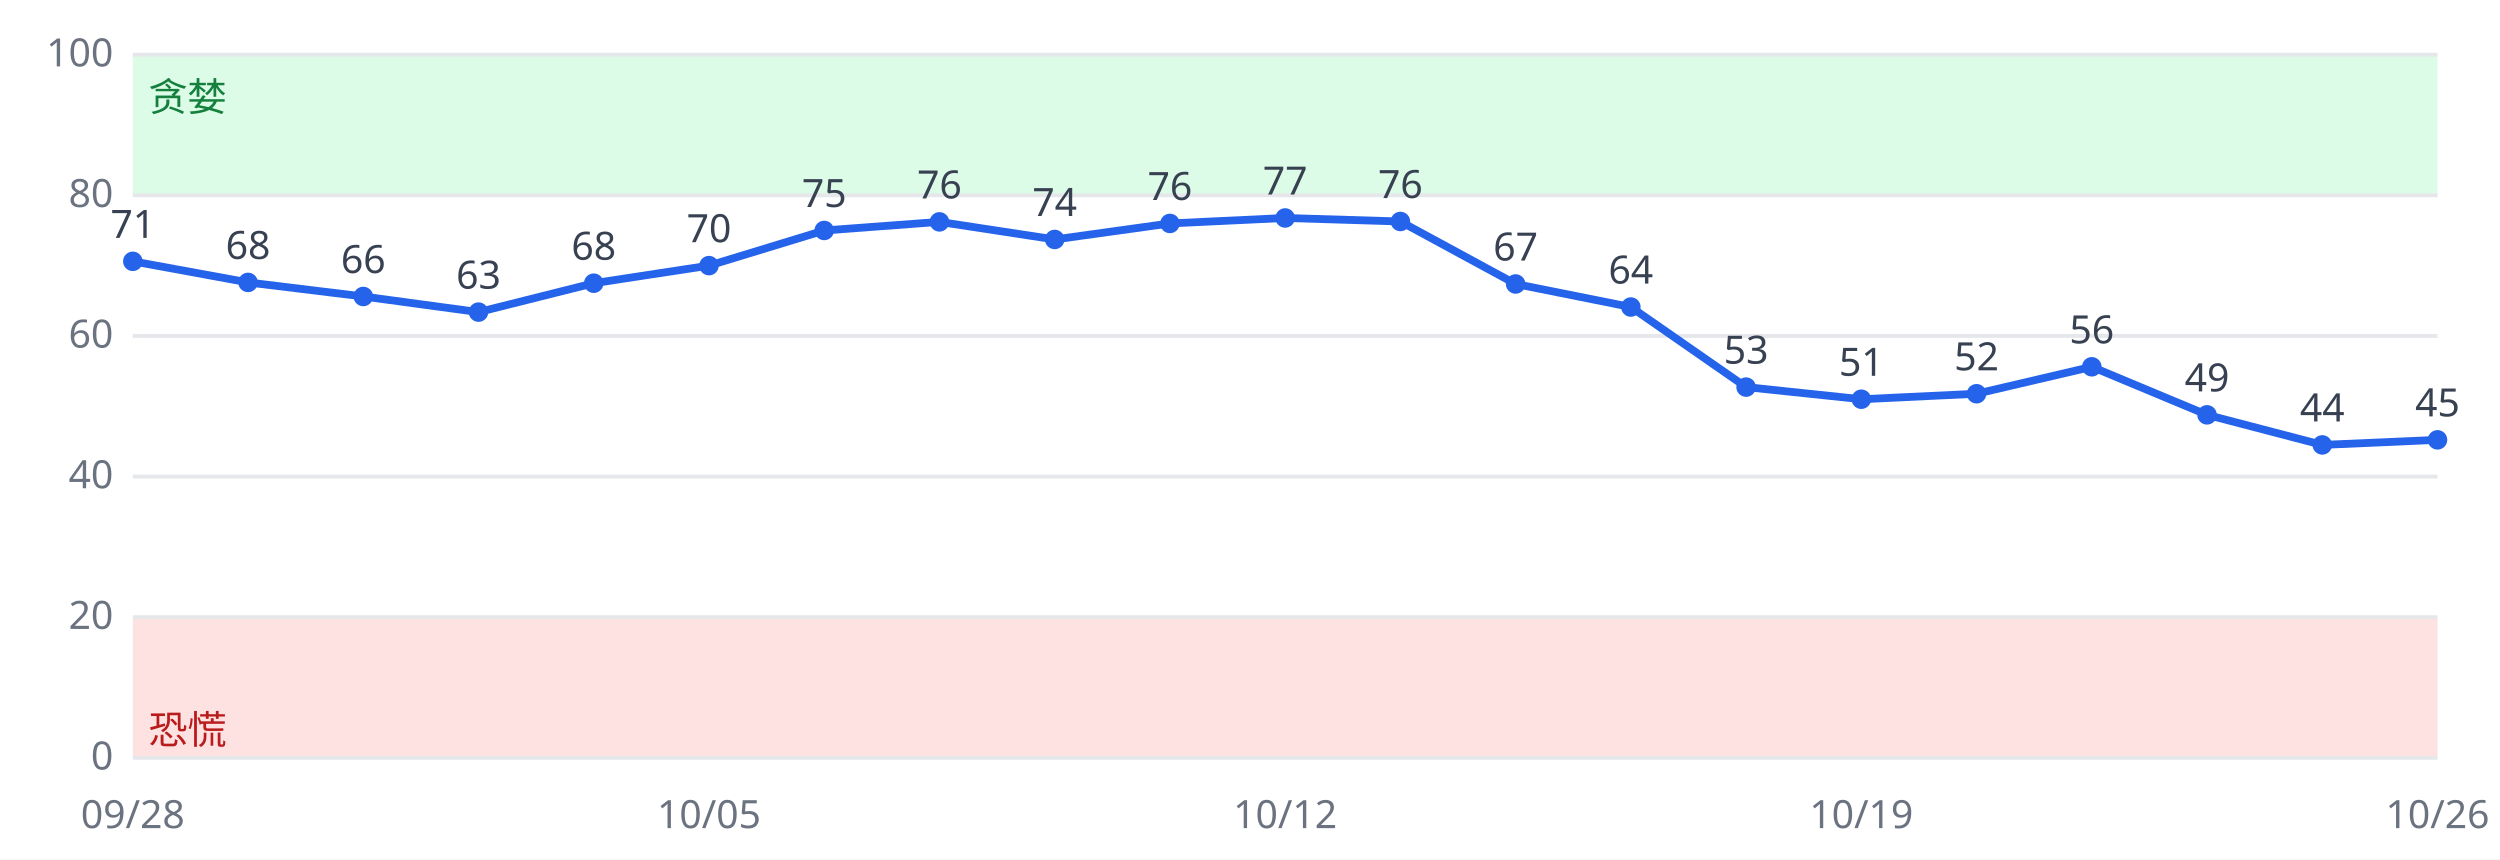
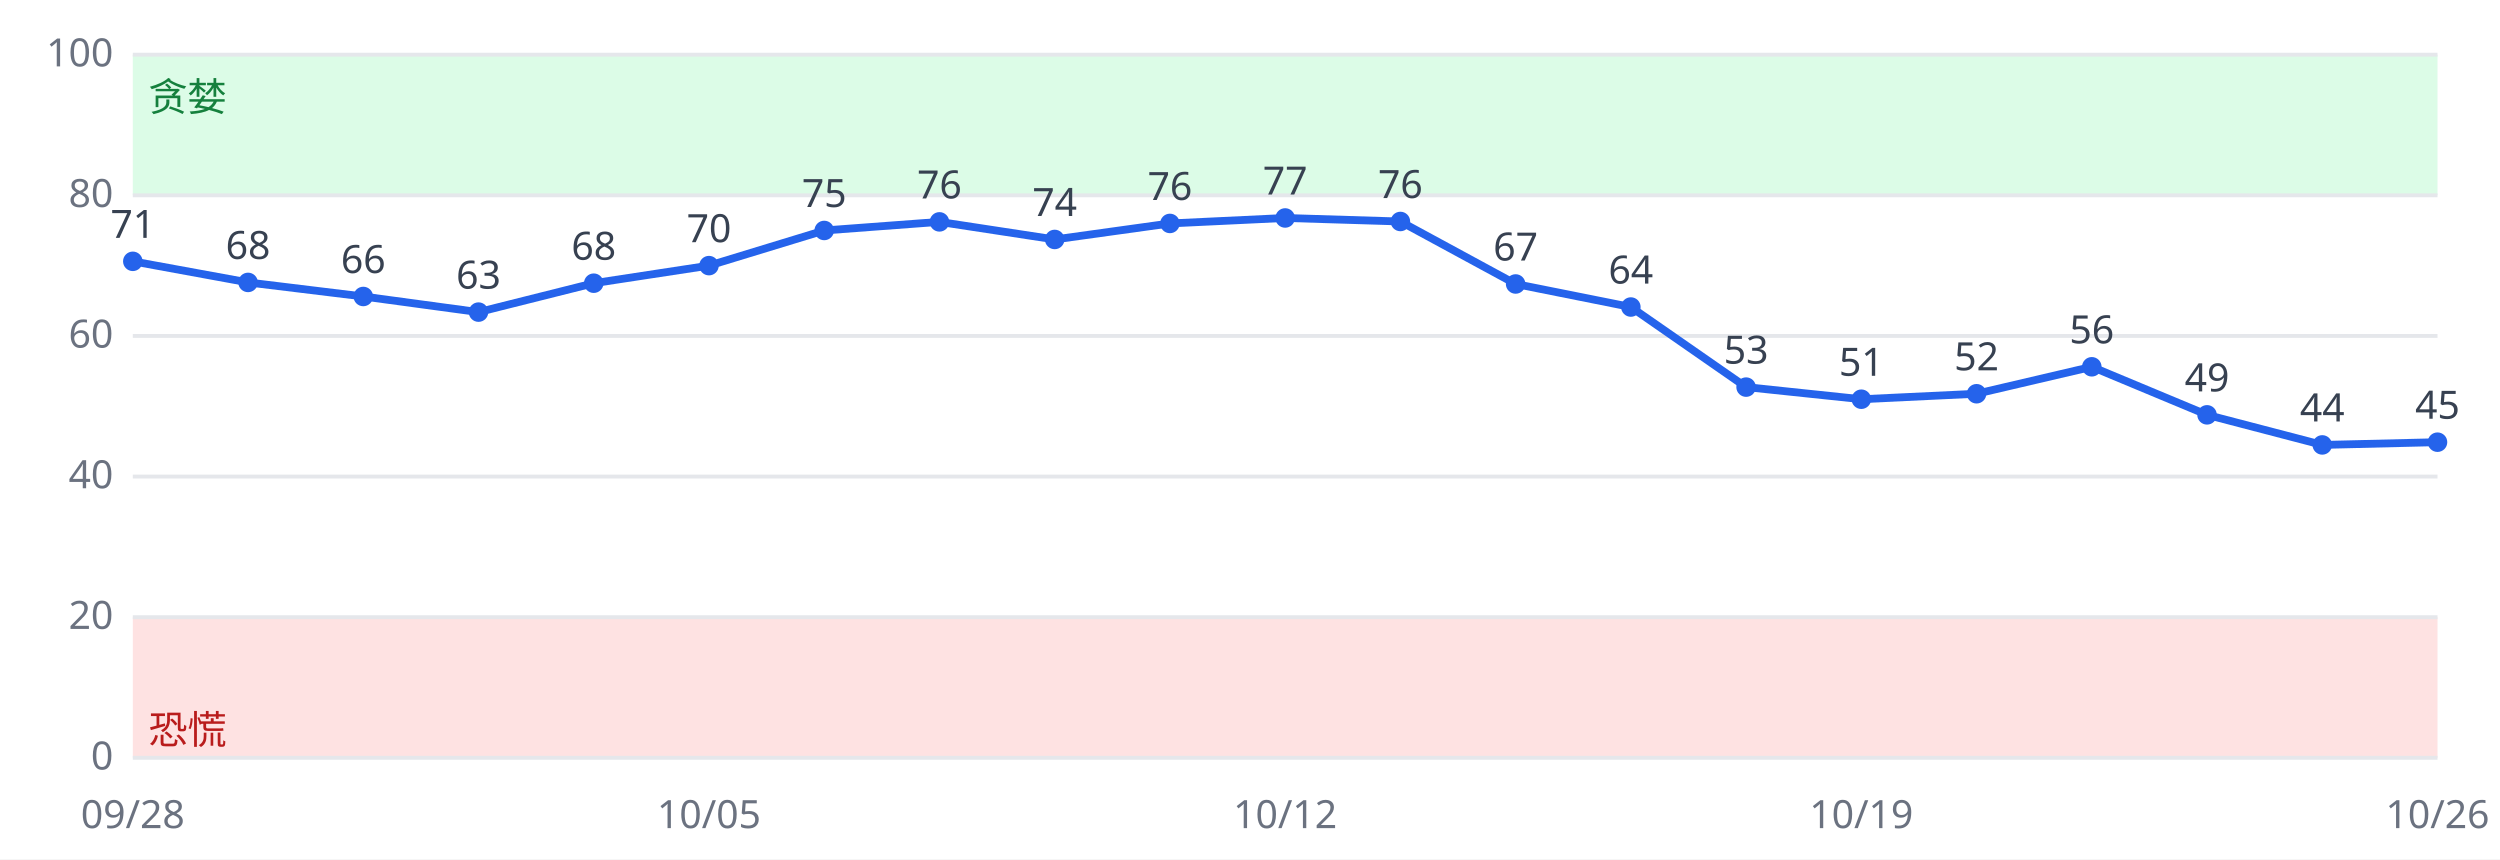
<svg xmlns="http://www.w3.org/2000/svg" viewBox="0 0 640 220" font-family="sans-serif" font-size="10">
  <rect width="640" height="220" fill="#ffffff" />
  <rect x="34" y="158.0" width="590" height="36.0" fill="#fee2e2" />
  <rect x="34" y="14.0" width="590" height="36.0" fill="#dcfce7" />
  <line x1="34" x2="624" y1="194.0" y2="194.0" stroke="#e5e7eb" />
  <text x="29" y="197.0" text-anchor="end" fill="#6b7280">0</text>
  <line x1="34" x2="624" y1="158.0" y2="158.0" stroke="#e5e7eb" />
  <text x="29" y="161.0" text-anchor="end" fill="#6b7280">20</text>
  <line x1="34" x2="624" y1="122.0" y2="122.0" stroke="#e5e7eb" />
  <text x="29" y="125.0" text-anchor="end" fill="#6b7280">40</text>
  <line x1="34" x2="624" y1="86.0" y2="86.0" stroke="#e5e7eb" />
  <text x="29" y="89.0" text-anchor="end" fill="#6b7280">60</text>
  <line x1="34" x2="624" y1="50.0" y2="50.0" stroke="#e5e7eb" />
  <text x="29" y="53.0" text-anchor="end" fill="#6b7280">80</text>
  <line x1="34" x2="624" y1="14.0" y2="14.0" stroke="#e5e7eb" />
  <text x="29" y="17.0" text-anchor="end" fill="#6b7280">100</text>
  <text x="38" y="190.4" fill="#b91c1c">恐慌</text>
  <text x="38" y="28.4" fill="#15803d">贪婪</text>
-   <polyline fill="none" stroke="#2563eb" stroke-width="2" points="34.0,66.9 63.5,72.3 93.0,75.9 122.5,79.9 152.0,72.5 181.5,68.0 211.0,59.0 240.5,56.8 270.0,61.3 299.5,57.2 329.0,55.8 358.5,56.7 388.0,72.7 417.5,78.6 447.0,99.1 476.5,102.2 506.0,100.8 535.5,93.9 565.0,106.2 594.5,113.9 624.0,112.6" />
+   <polyline fill="none" stroke="#2563eb" stroke-width="2" points="34.0,66.9 63.5,72.3 93.0,75.9 122.5,79.9 152.0,72.5 181.5,68.0 211.0,59.0 240.5,56.8 270.0,61.3 299.5,57.2 329.0,55.8 358.5,56.7 388.0,72.7 417.5,78.6 447.0,99.1 476.5,102.2 506.0,100.8 535.5,93.9 565.0,106.2 594.5,113.9 624.0,113.2" />
  <circle cx="34.0" cy="66.9" r="2.5" fill="#2563eb" />
  <text x="34.0" y="60.9" text-anchor="middle" fill="#374151">71</text>
  <text x="34.0" y="212" text-anchor="middle" fill="#6b7280">09/28</text>
  <circle cx="63.5" cy="72.3" r="2.5" fill="#2563eb" />
  <text x="63.5" y="66.3" text-anchor="middle" fill="#374151">68</text>
  <circle cx="93.0" cy="75.9" r="2.5" fill="#2563eb" />
  <text x="93.0" y="69.9" text-anchor="middle" fill="#374151">66</text>
  <circle cx="122.5" cy="79.9" r="2.5" fill="#2563eb" />
  <text x="122.5" y="73.9" text-anchor="middle" fill="#374151">63</text>
  <circle cx="152.0" cy="72.5" r="2.5" fill="#2563eb" />
  <text x="152.0" y="66.5" text-anchor="middle" fill="#374151">68</text>
  <circle cx="181.5" cy="68.0" r="2.5" fill="#2563eb" />
  <text x="181.5" y="62.0" text-anchor="middle" fill="#374151">70</text>
  <text x="181.5" y="212" text-anchor="middle" fill="#6b7280">10/05</text>
  <circle cx="211.0" cy="59.0" r="2.5" fill="#2563eb" />
  <text x="211.0" y="53.0" text-anchor="middle" fill="#374151">75</text>
  <circle cx="240.5" cy="56.8" r="2.5" fill="#2563eb" />
  <text x="240.5" y="50.8" text-anchor="middle" fill="#374151">76</text>
  <circle cx="270.0" cy="61.3" r="2.5" fill="#2563eb" />
  <text x="270.0" y="55.3" text-anchor="middle" fill="#374151">74</text>
  <circle cx="299.5" cy="57.2" r="2.5" fill="#2563eb" />
  <text x="299.5" y="51.2" text-anchor="middle" fill="#374151">76</text>
  <circle cx="329.0" cy="55.8" r="2.5" fill="#2563eb" />
  <text x="329.0" y="49.8" text-anchor="middle" fill="#374151">77</text>
  <text x="329.0" y="212" text-anchor="middle" fill="#6b7280">10/12</text>
  <circle cx="358.5" cy="56.7" r="2.5" fill="#2563eb" />
  <text x="358.5" y="50.7" text-anchor="middle" fill="#374151">76</text>
  <circle cx="388.0" cy="72.7" r="2.5" fill="#2563eb" />
  <text x="388.0" y="66.7" text-anchor="middle" fill="#374151">67</text>
  <circle cx="417.5" cy="78.6" r="2.5" fill="#2563eb" />
  <text x="417.5" y="72.6" text-anchor="middle" fill="#374151">64</text>
  <circle cx="447.0" cy="99.1" r="2.5" fill="#2563eb" />
  <text x="447.0" y="93.1" text-anchor="middle" fill="#374151">53</text>
  <circle cx="476.5" cy="102.2" r="2.5" fill="#2563eb" />
  <text x="476.5" y="96.2" text-anchor="middle" fill="#374151">51</text>
  <text x="476.5" y="212" text-anchor="middle" fill="#6b7280">10/19</text>
  <circle cx="506.0" cy="100.8" r="2.5" fill="#2563eb" />
  <text x="506.0" y="94.8" text-anchor="middle" fill="#374151">52</text>
  <circle cx="535.5" cy="93.9" r="2.5" fill="#2563eb" />
  <text x="535.5" y="87.9" text-anchor="middle" fill="#374151">56</text>
  <circle cx="565.0" cy="106.2" r="2.5" fill="#2563eb" />
  <text x="565.0" y="100.2" text-anchor="middle" fill="#374151">49</text>
  <circle cx="594.5" cy="113.9" r="2.5" fill="#2563eb" />
  <text x="594.5" y="107.9" text-anchor="middle" fill="#374151">44</text>
-   <circle cx="624.0" cy="112.6" r="2.5" fill="#2563eb" />
-   <text x="624.0" y="106.6" text-anchor="middle" fill="#374151">45</text>
+   <circle cx="624.0" cy="113.2" r="2.5" fill="#2563eb" />
+   <text x="624.0" y="107.2" text-anchor="middle" fill="#374151">45</text>
  <text x="624.0" y="212" text-anchor="middle" fill="#6b7280">10/26</text>
</svg>
